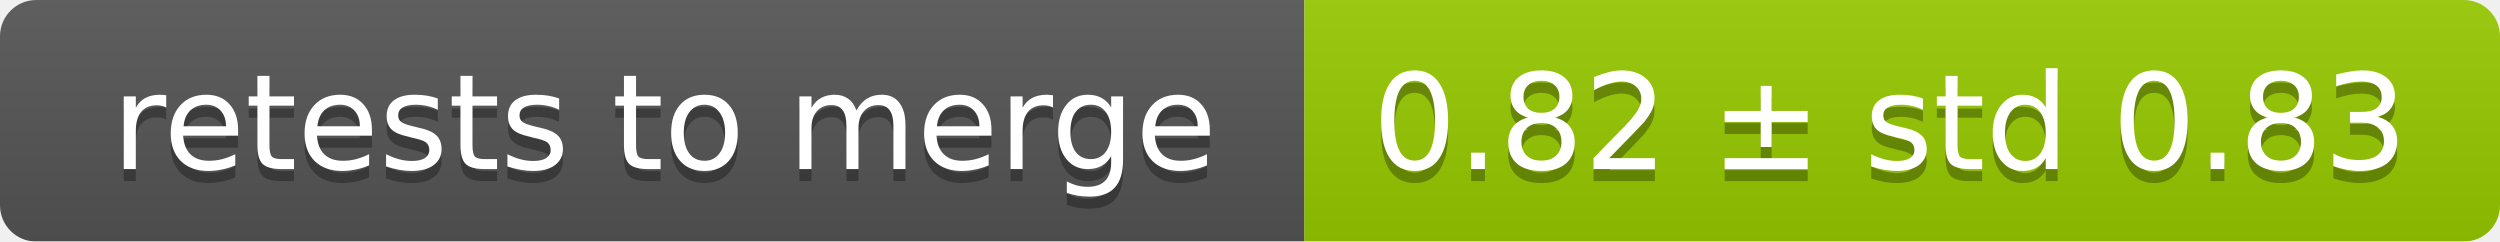
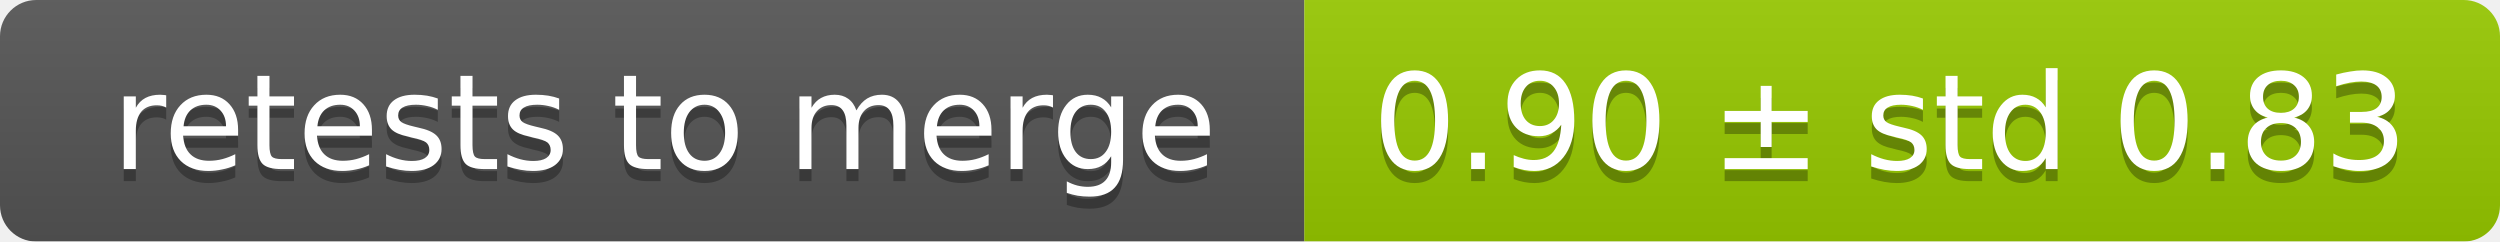
<svg xmlns="http://www.w3.org/2000/svg" width="207" height="20">
  <linearGradient id="smooth" x2="0" y2="100%">
    <stop offset="0" stop-color="#bbb" stop-opacity=".1" />
    <stop offset="1" stop-opacity=".1" />
  </linearGradient>
  <mask id="round">
    <rect width="207" height="20" rx="3" fill="#fff" />
  </mask>
  <g mask="url(#round)">
    <rect width="108" height="20" fill="#555" />
    <rect x="108" width="99" height="20" fill="#97ca00" />
    <rect width="207" height="20" fill="url(#smooth)" />
  </g>
  <g fill="#fff" text-anchor="middle" font-family="DejaVu Sans,Verdana,Geneva,sans-serif" font-size="11">
    <text x="55" y="15" fill="#010101" fill-opacity=".3">retests to merge</text>
    <text x="55" y="14">retests to merge</text>
-     <text x="156.5" y="15" fill="#010101" fill-opacity=".3">0.82 ± std 0.83</text>
-     <text x="156.5" y="14">0.82 ± std 0.83</text>
+     <text x="156.5" y="15" fill="#010101" fill-opacity=".3">0.90 ± std 0.83</text>
+     <text x="156.5" y="14">0.90 ± std 0.83</text>
  </g>
</svg>
